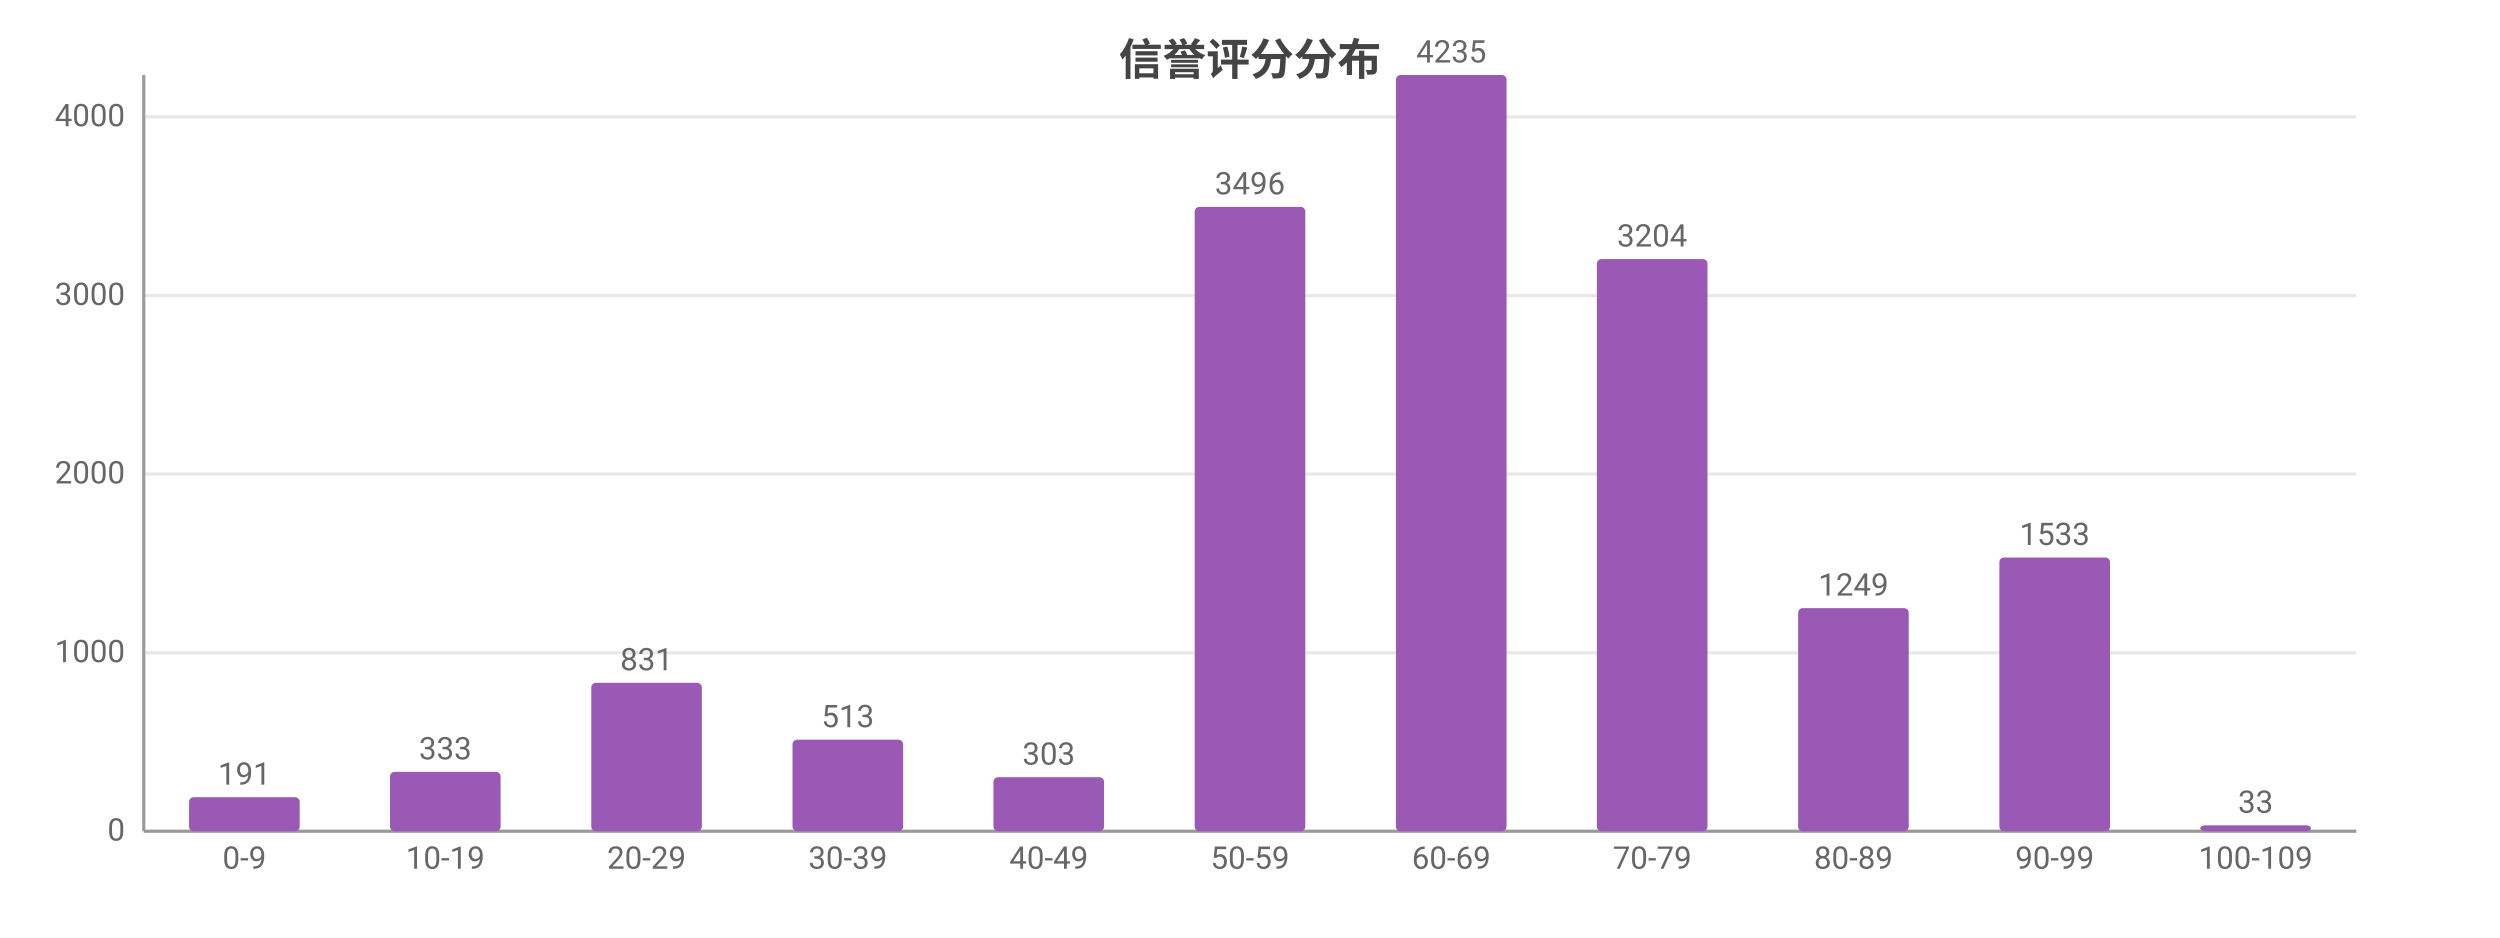
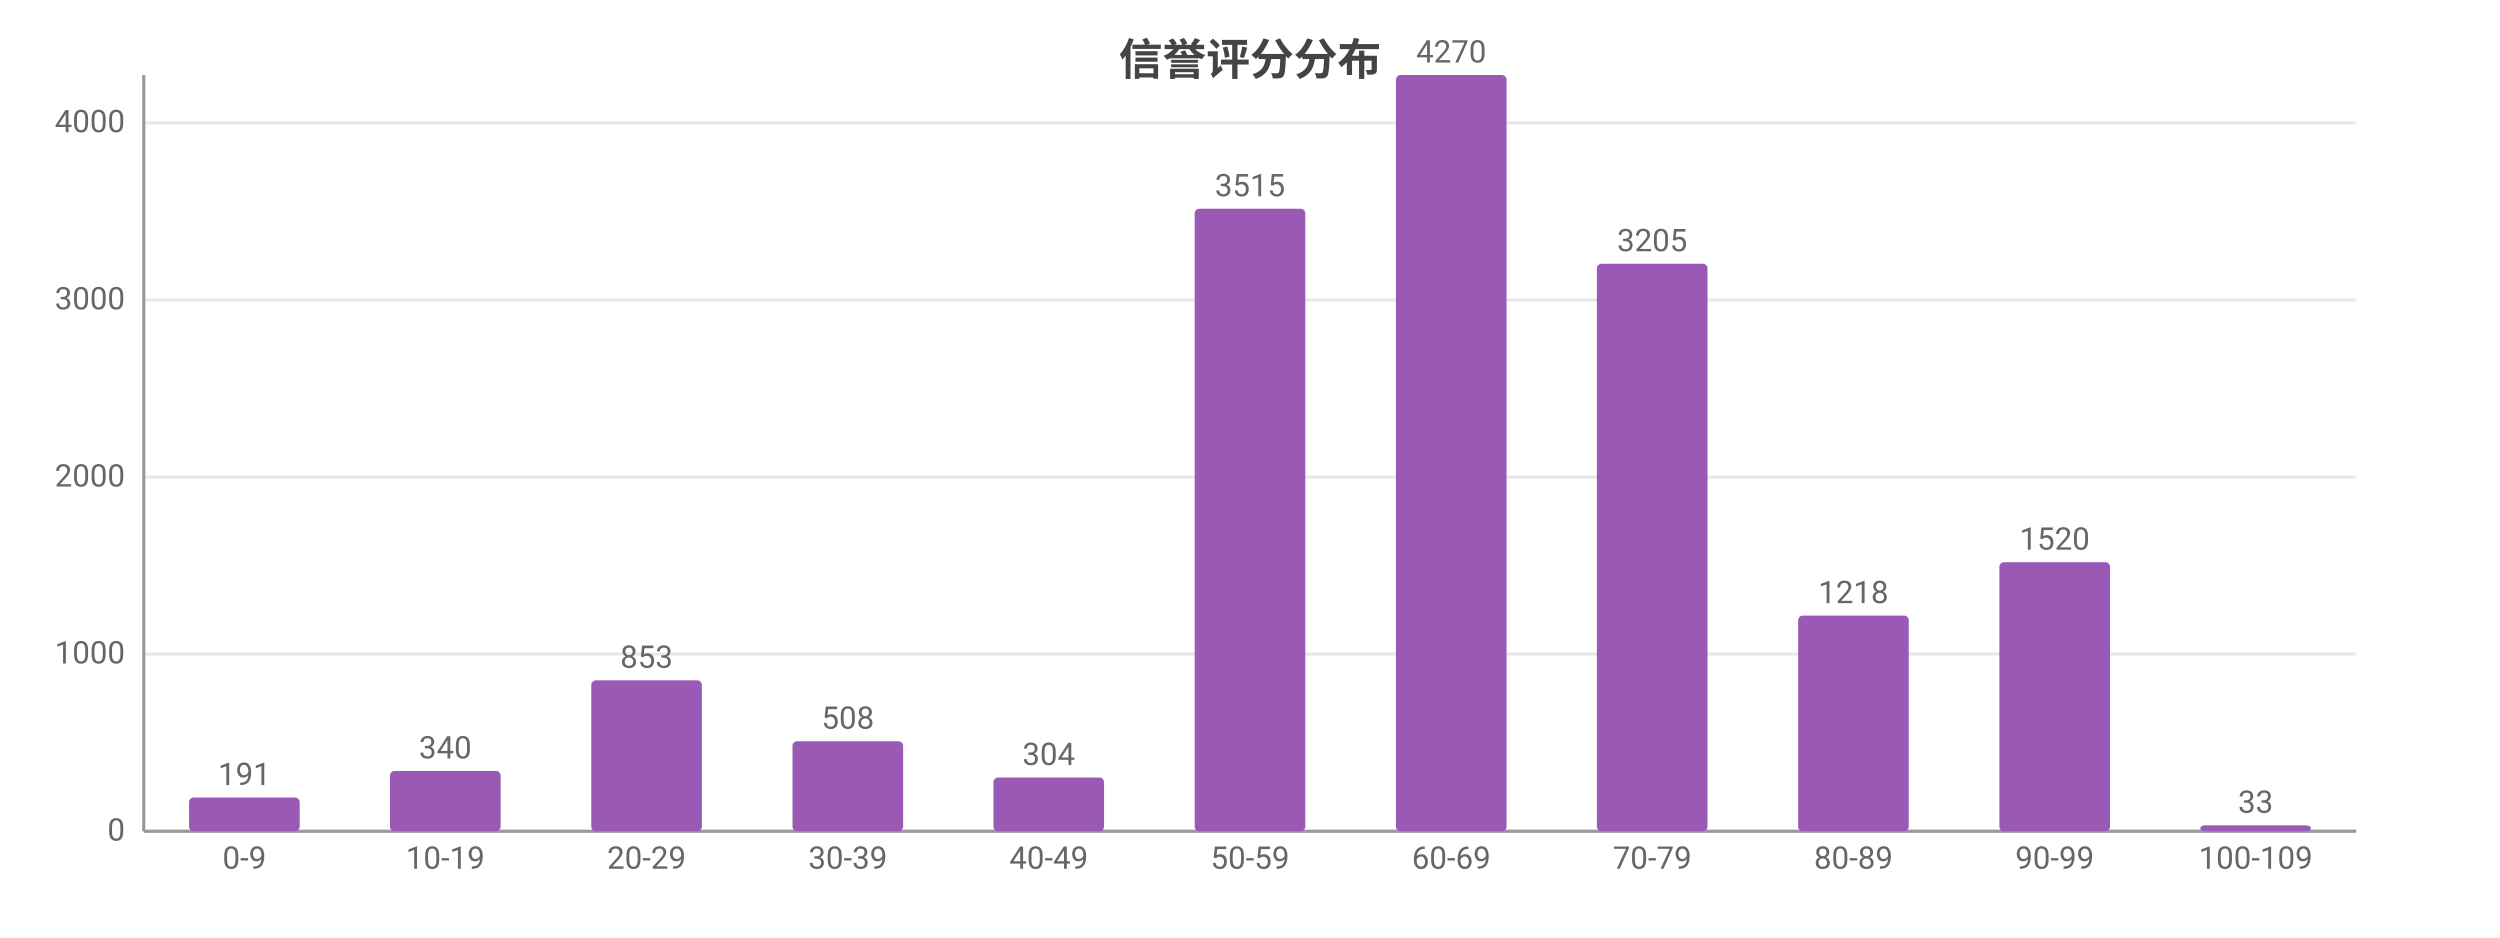
<svg xmlns="http://www.w3.org/2000/svg" width="800" height="300" viewBox="0 0 800 300">
  <rect width="800" height="300" fill="#ffffff" />
  <style>text{font-family:system-ui,-apple-system,'Segoe UI',Roboto,'PingFang SC','Microsoft YaHei','Noto Sans CJK SC',sans-serif}.g{stroke:#e8e8e8;stroke-width:1}.a{stroke:#999;stroke-width:1}.t{font-size:10px;fill:#666}.m{font-size:10px;text-anchor:middle;fill:#666}.e{font-size:10px;text-anchor:end;fill:#666}.l{font-size:11px;fill:#333}.tt{font-size:14px;font-weight:600;text-anchor:middle;fill:#444}.em{font-size:13px;text-anchor:middle;fill:#999}</style>
  <text class="tt" x="400.0" y="24">信誉评分分布</text>
  <line class="g" x1="46" y1="266" x2="754" y2="266" />
  <text class="e" x="40" y="269">0</text>
-   <line class="g" x1="46" y1="208.9" x2="754" y2="208.9" />
-   <text class="e" x="40" y="211.9">1000</text>
-   <line class="g" x1="46" y1="151.7" x2="754" y2="151.7" />
-   <text class="e" x="40" y="154.7">2000</text>
-   <line class="g" x1="46" y1="94.6" x2="754" y2="94.6" />
-   <text class="e" x="40" y="97.6">3000</text>
-   <line class="g" x1="46" y1="37.4" x2="754" y2="37.4" />
-   <text class="e" x="40" y="40.4">4000</text>
+   <line class="g" x1="46" y1="209.3" x2="754" y2="209.3" />
+   <text class="e" x="40" y="212.3">1000</text>
+   <line class="g" x1="46" y1="152.7" x2="754" y2="152.7" />
+   <text class="e" x="40" y="155.7">2000</text>
+   <line class="g" x1="46" y1="96.0" x2="754" y2="96.0" />
+   <text class="e" x="40" y="99.0">3000</text>
+   <line class="g" x1="46" y1="39.3" x2="754" y2="39.3" />
+   <text class="e" x="40" y="42.3">4000</text>
  <line class="a" x1="46" y1="24" x2="46" y2="266" />
  <line class="a" x1="46" y1="266" x2="754" y2="266" />
-   <rect x="60.5" y="255.1" width="35.4" height="10.9" fill="#9b59b6" rx="1.5" />
-   <text class="m" x="78.2" y="251.1">191</text>
+   <rect x="60.5" y="255.2" width="35.4" height="10.8" fill="#9b59b6" rx="1.5" />
+   <text class="m" x="78.2" y="251.2">191</text>
  <text class="m" x="78.2" y="278">0-9</text>
-   <rect x="124.8" y="247.0" width="35.4" height="19.0" fill="#9b59b6" rx="1.5" />
-   <text class="m" x="142.5" y="243.0">333</text>
+   <rect x="124.8" y="246.7" width="35.4" height="19.3" fill="#9b59b6" rx="1.5" />
+   <text class="m" x="142.5" y="242.7">340</text>
  <text class="m" x="142.5" y="278">10-19</text>
-   <rect x="189.2" y="218.5" width="35.4" height="47.5" fill="#9b59b6" rx="1.5" />
-   <text class="m" x="206.9" y="214.5">831</text>
+   <rect x="189.2" y="217.7" width="35.4" height="48.3" fill="#9b59b6" rx="1.5" />
+   <text class="m" x="206.9" y="213.7">853</text>
  <text class="m" x="206.9" y="278">20-29</text>
-   <rect x="253.6" y="236.7" width="35.4" height="29.3" fill="#9b59b6" rx="1.5" />
-   <text class="m" x="271.3" y="232.7">513</text>
+   <rect x="253.6" y="237.2" width="35.4" height="28.8" fill="#9b59b6" rx="1.5" />
+   <text class="m" x="271.3" y="233.2">508</text>
  <text class="m" x="271.3" y="278">30-39</text>
-   <rect x="317.9" y="248.7" width="35.4" height="17.3" fill="#9b59b6" rx="1.5" />
-   <text class="m" x="335.6" y="244.7">303</text>
+   <rect x="317.9" y="248.8" width="35.4" height="17.2" fill="#9b59b6" rx="1.5" />
+   <text class="m" x="335.6" y="244.8">304</text>
  <text class="m" x="335.6" y="278">40-49</text>
-   <rect x="382.3" y="66.2" width="35.4" height="199.8" fill="#9b59b6" rx="1.5" />
-   <text class="m" x="400" y="62.2">3496</text>
+   <rect x="382.3" y="66.8" width="35.4" height="199.2" fill="#9b59b6" rx="1.5" />
+   <text class="m" x="400" y="62.8">3515</text>
  <text class="m" x="400" y="278">50-59</text>
  <rect x="446.7" y="24" width="35.4" height="242" fill="#9b59b6" rx="1.5" />
-   <text class="m" x="464.4" y="20">4235</text>
+   <text class="m" x="464.4" y="20">4270</text>
  <text class="m" x="464.4" y="278">60-69</text>
-   <rect x="511.0" y="82.9" width="35.4" height="183.1" fill="#9b59b6" rx="1.5" />
-   <text class="m" x="528.7" y="78.9">3204</text>
+   <rect x="511.0" y="84.4" width="35.4" height="181.6" fill="#9b59b6" rx="1.5" />
+   <text class="m" x="528.7" y="80.4">3205</text>
  <text class="m" x="528.7" y="278">70-79</text>
-   <rect x="575.4" y="194.6" width="35.4" height="71.4" fill="#9b59b6" rx="1.5" />
-   <text class="m" x="593.1" y="190.6">1249</text>
+   <rect x="575.4" y="197.0" width="35.4" height="69.0" fill="#9b59b6" rx="1.5" />
+   <text class="m" x="593.1" y="193.0">1218</text>
  <text class="m" x="593.1" y="278">80-89</text>
-   <rect x="639.8" y="178.4" width="35.4" height="87.6" fill="#9b59b6" rx="1.5" />
-   <text class="m" x="657.5" y="174.4">1533</text>
+   <rect x="639.8" y="179.9" width="35.4" height="86.1" fill="#9b59b6" rx="1.5" />
+   <text class="m" x="657.5" y="175.9">1520</text>
  <text class="m" x="657.5" y="278">90-99</text>
  <rect x="704.1" y="264.1" width="35.4" height="1.9" fill="#9b59b6" rx="1.5" />
  <text class="m" x="721.8" y="260.1">33</text>
  <text class="m" x="721.8" y="278">100-109</text>
</svg>
